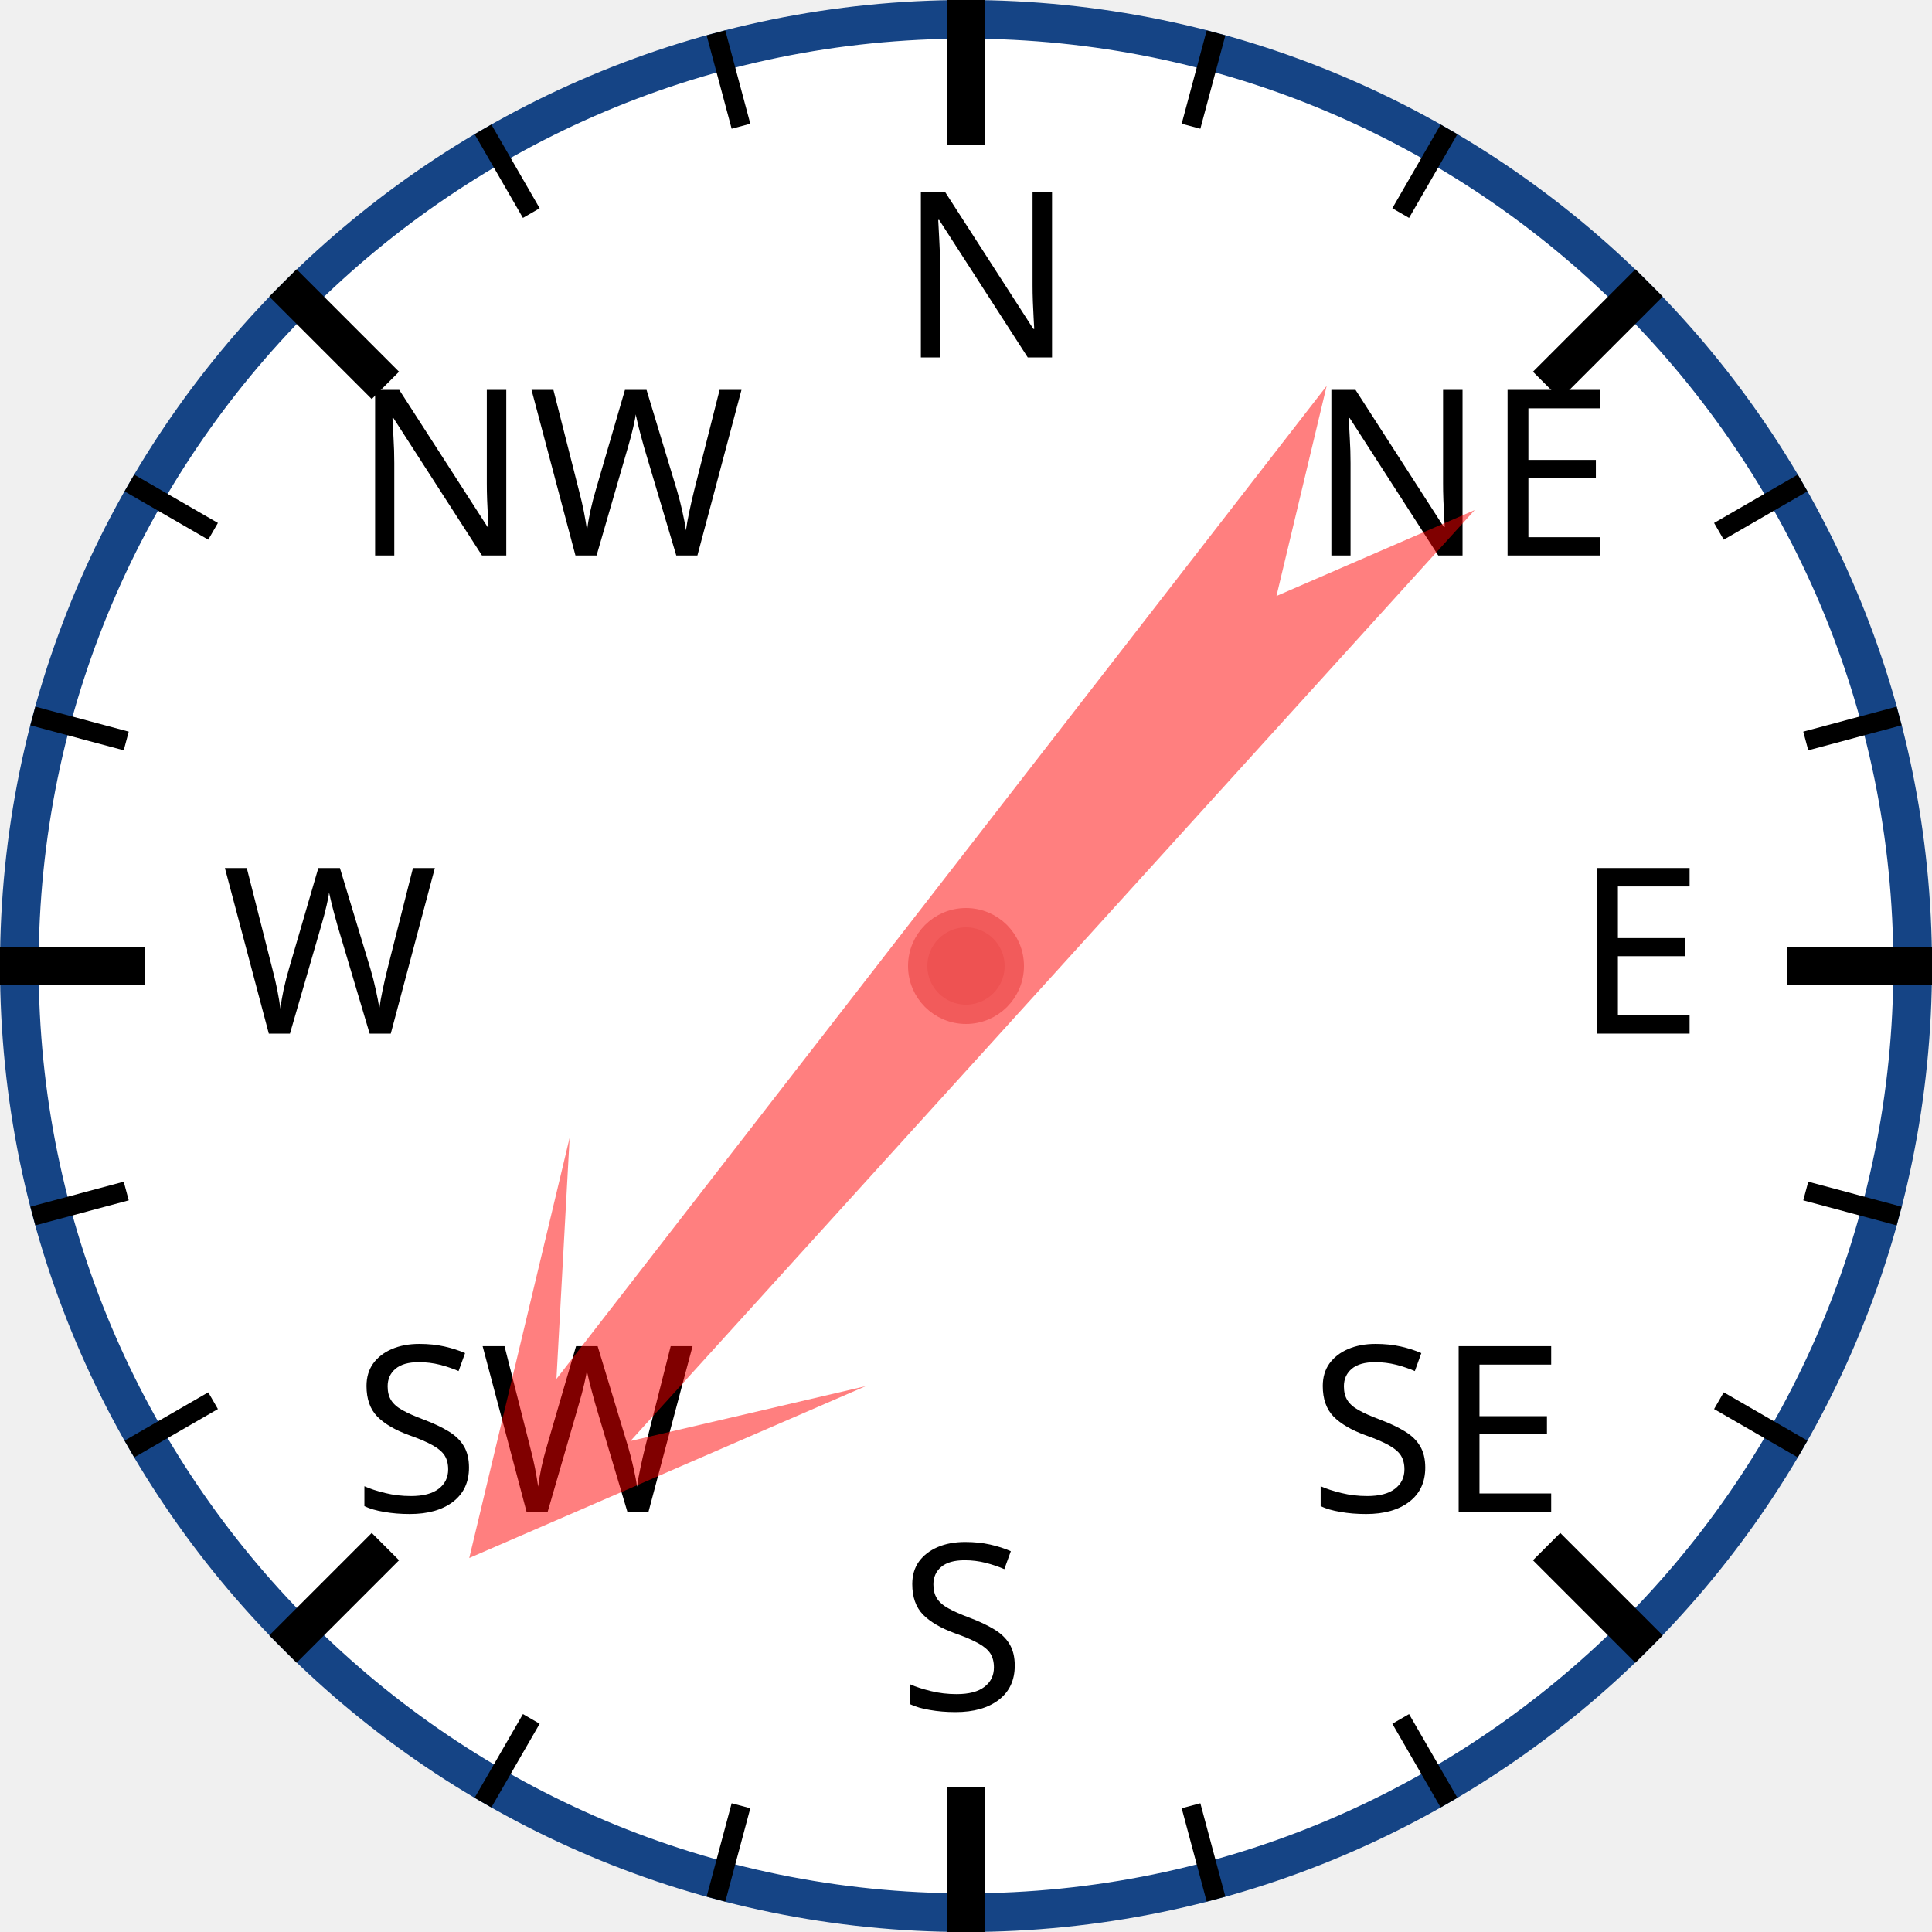
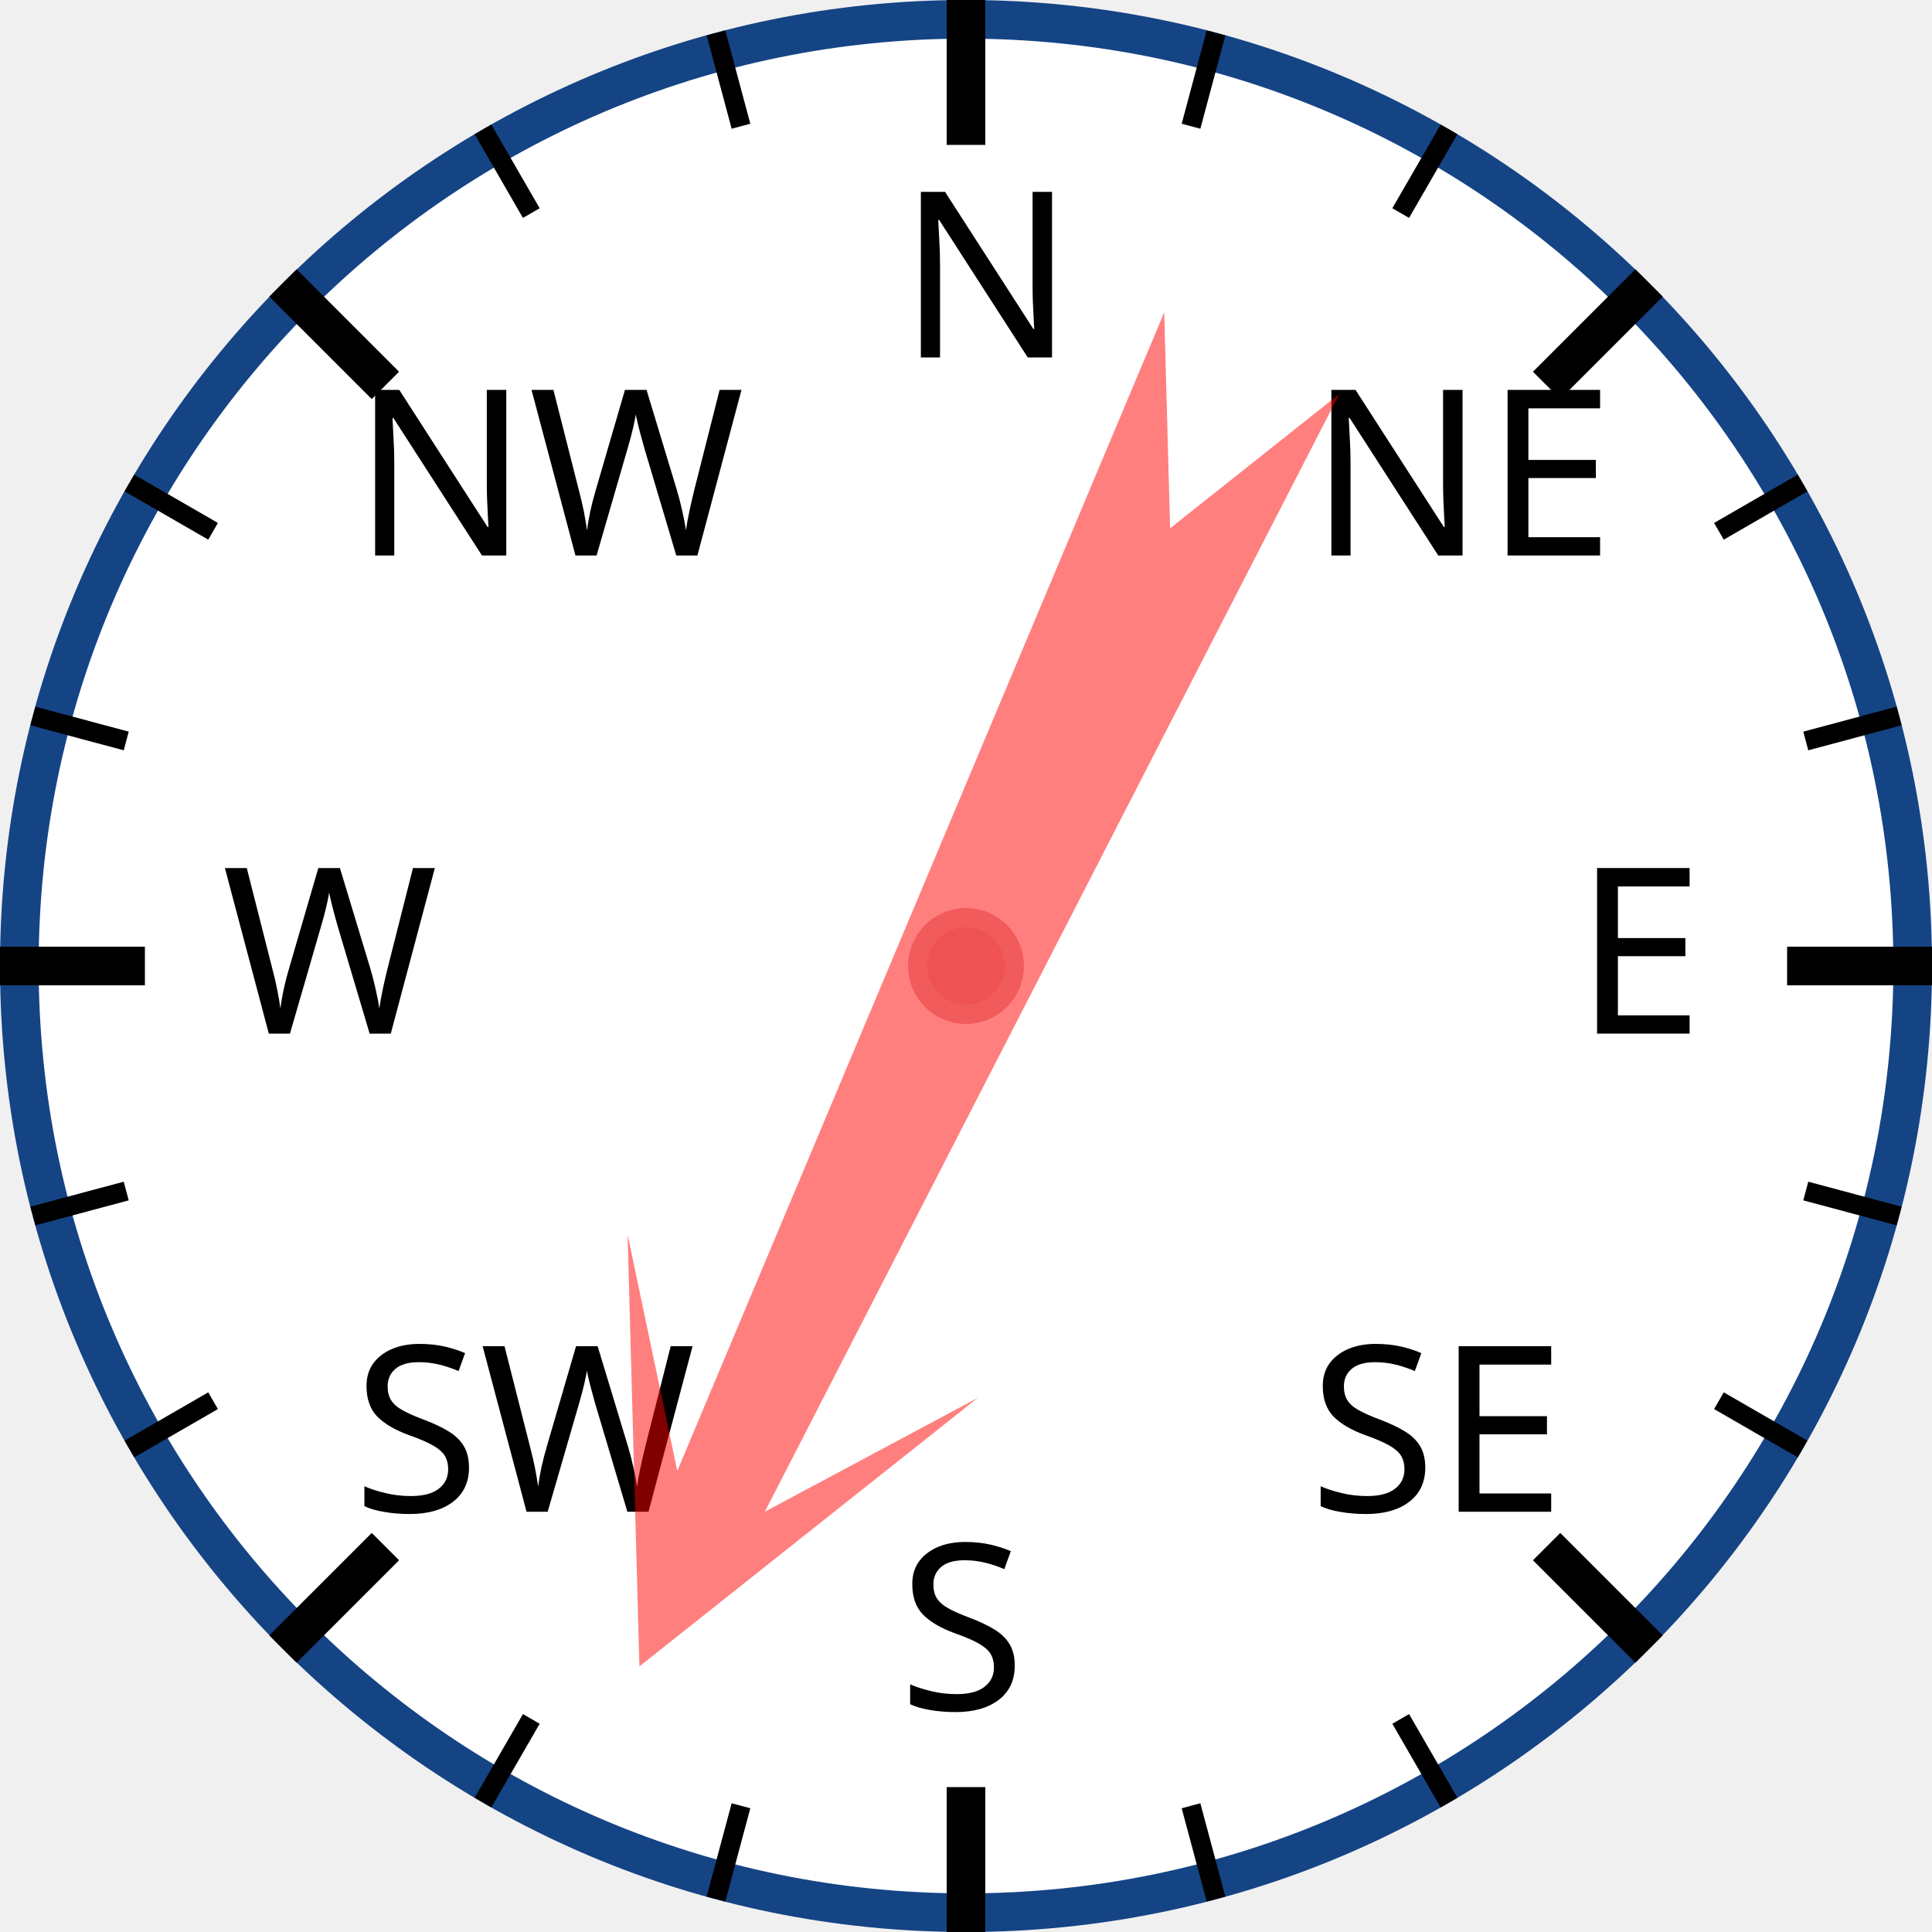
<svg xmlns="http://www.w3.org/2000/svg" width="120px" height="120px" viewBox="0 0 200 200">
  <circle cx="100" cy="100" r="98" style="fill: white; stroke: #154485; stroke-width: 4;" />
  <text x="93.0" y="37.0" style="font-family: sans-serif; font-size: 18pt;">N</text>
  <line x1="100.0" y1="0.0" x2="100.0" y2="15.0" style="stroke: black; stroke-width: 4;" />
  <line x1="74.118" y1="3.407" x2="76.706" y2="13.067" style="stroke: black; stroke-width: 2;" />
  <line x1="50" y1="13.397" x2="55" y2="22.058" style="stroke: black; stroke-width: 2;" />
  <text x="36.503" y="57.503" style="font-family: sans-serif; font-size: 18pt;">NW</text>
  <line x1="29.289" y1="29.289" x2="39.896" y2="39.896" style="stroke: black; stroke-width: 4;" />
  <line x1="13.397" y1="50" x2="22.058" y2="55" style="stroke: black; stroke-width: 2;" />
  <line x1="3.407" y1="74.118" x2="13.067" y2="76.706" style="stroke: black; stroke-width: 2;" />
  <text x="23.0" y="107.0" style="font-family: sans-serif; font-size: 18pt;">W</text>
  <line x1="0.0" y1="100.0" x2="15.0" y2="100.0" style="stroke: black; stroke-width: 4;" />
  <line x1="3.407" y1="125.882" x2="13.067" y2="123.294" style="stroke: black; stroke-width: 2;" />
  <line x1="13.397" y1="150" x2="22.058" y2="145" style="stroke: black; stroke-width: 2;" />
  <text x="36.503" y="156.497" style="font-family: sans-serif; font-size: 18pt;">SW</text>
  <line x1="29.289" y1="170.711" x2="39.896" y2="160.104" style="stroke: black; stroke-width: 4;" />
  <line x1="50" y1="186.603" x2="55" y2="177.942" style="stroke: black; stroke-width: 2;" />
  <line x1="74.118" y1="196.593" x2="76.706" y2="186.933" style="stroke: black; stroke-width: 2;" />
  <text x="93" y="177.0" style="font-family: sans-serif; font-size: 18pt;">S</text>
  <line x1="100" y1="200.0" x2="100" y2="185.0" style="stroke: black; stroke-width: 4;" />
  <line x1="125.882" y1="196.593" x2="123.294" y2="186.933" style="stroke: black; stroke-width: 2;" />
  <line x1="150.0" y1="186.603" x2="145.0" y2="177.942" style="stroke: black; stroke-width: 2;" />
  <text x="135.497" y="156.497" style="font-family: sans-serif; font-size: 18pt;">SE</text>
  <line x1="170.711" y1="170.711" x2="160.104" y2="160.104" style="stroke: black; stroke-width: 4;" />
  <line x1="186.603" y1="150" x2="177.942" y2="145" style="stroke: black; stroke-width: 2;" />
  <line x1="196.593" y1="125.882" x2="186.933" y2="123.294" style="stroke: black; stroke-width: 2;" />
  <text x="163.0" y="107" style="font-family: sans-serif; font-size: 18pt;">E</text>
  <line x1="200.0" y1="100" x2="185.0" y2="100" style="stroke: black; stroke-width: 4;" />
  <line x1="196.593" y1="74.118" x2="186.933" y2="76.706" style="stroke: black; stroke-width: 2;" />
  <line x1="186.603" y1="50" x2="177.942" y2="55" style="stroke: black; stroke-width: 2;" />
  <text x="135.497" y="57.503" style="font-family: sans-serif; font-size: 18pt;">NE</text>
  <line x1="170.711" y1="29.289" x2="160.104" y2="39.896" style="stroke: black; stroke-width: 4;" />
  <line x1="150" y1="13.397" x2="145" y2="22.058" style="stroke: black; stroke-width: 2;" />
  <line x1="125.882" y1="3.407" x2="123.294" y2="13.067" style="stroke: black; stroke-width: 2;" />
-   <polygon points="100 20 120 60 105 40 110 170 100 150 90 170 95 40 80 60" style="fill: red; fill-opacity: 0.5;" transform="rotate(220,100,100)" />
+   <polygon points="100 20 120 60 105 40 110 170 100 150 90 170 95 40 80 60" style="fill: red; fill-opacity: 0.5;" transform="rotate(205,100,100)" />
  <circle cx="100" cy="100" r="5" style="fill: #EE5252; stroke: #F25B5B; stroke-width: 2;" />
</svg>
